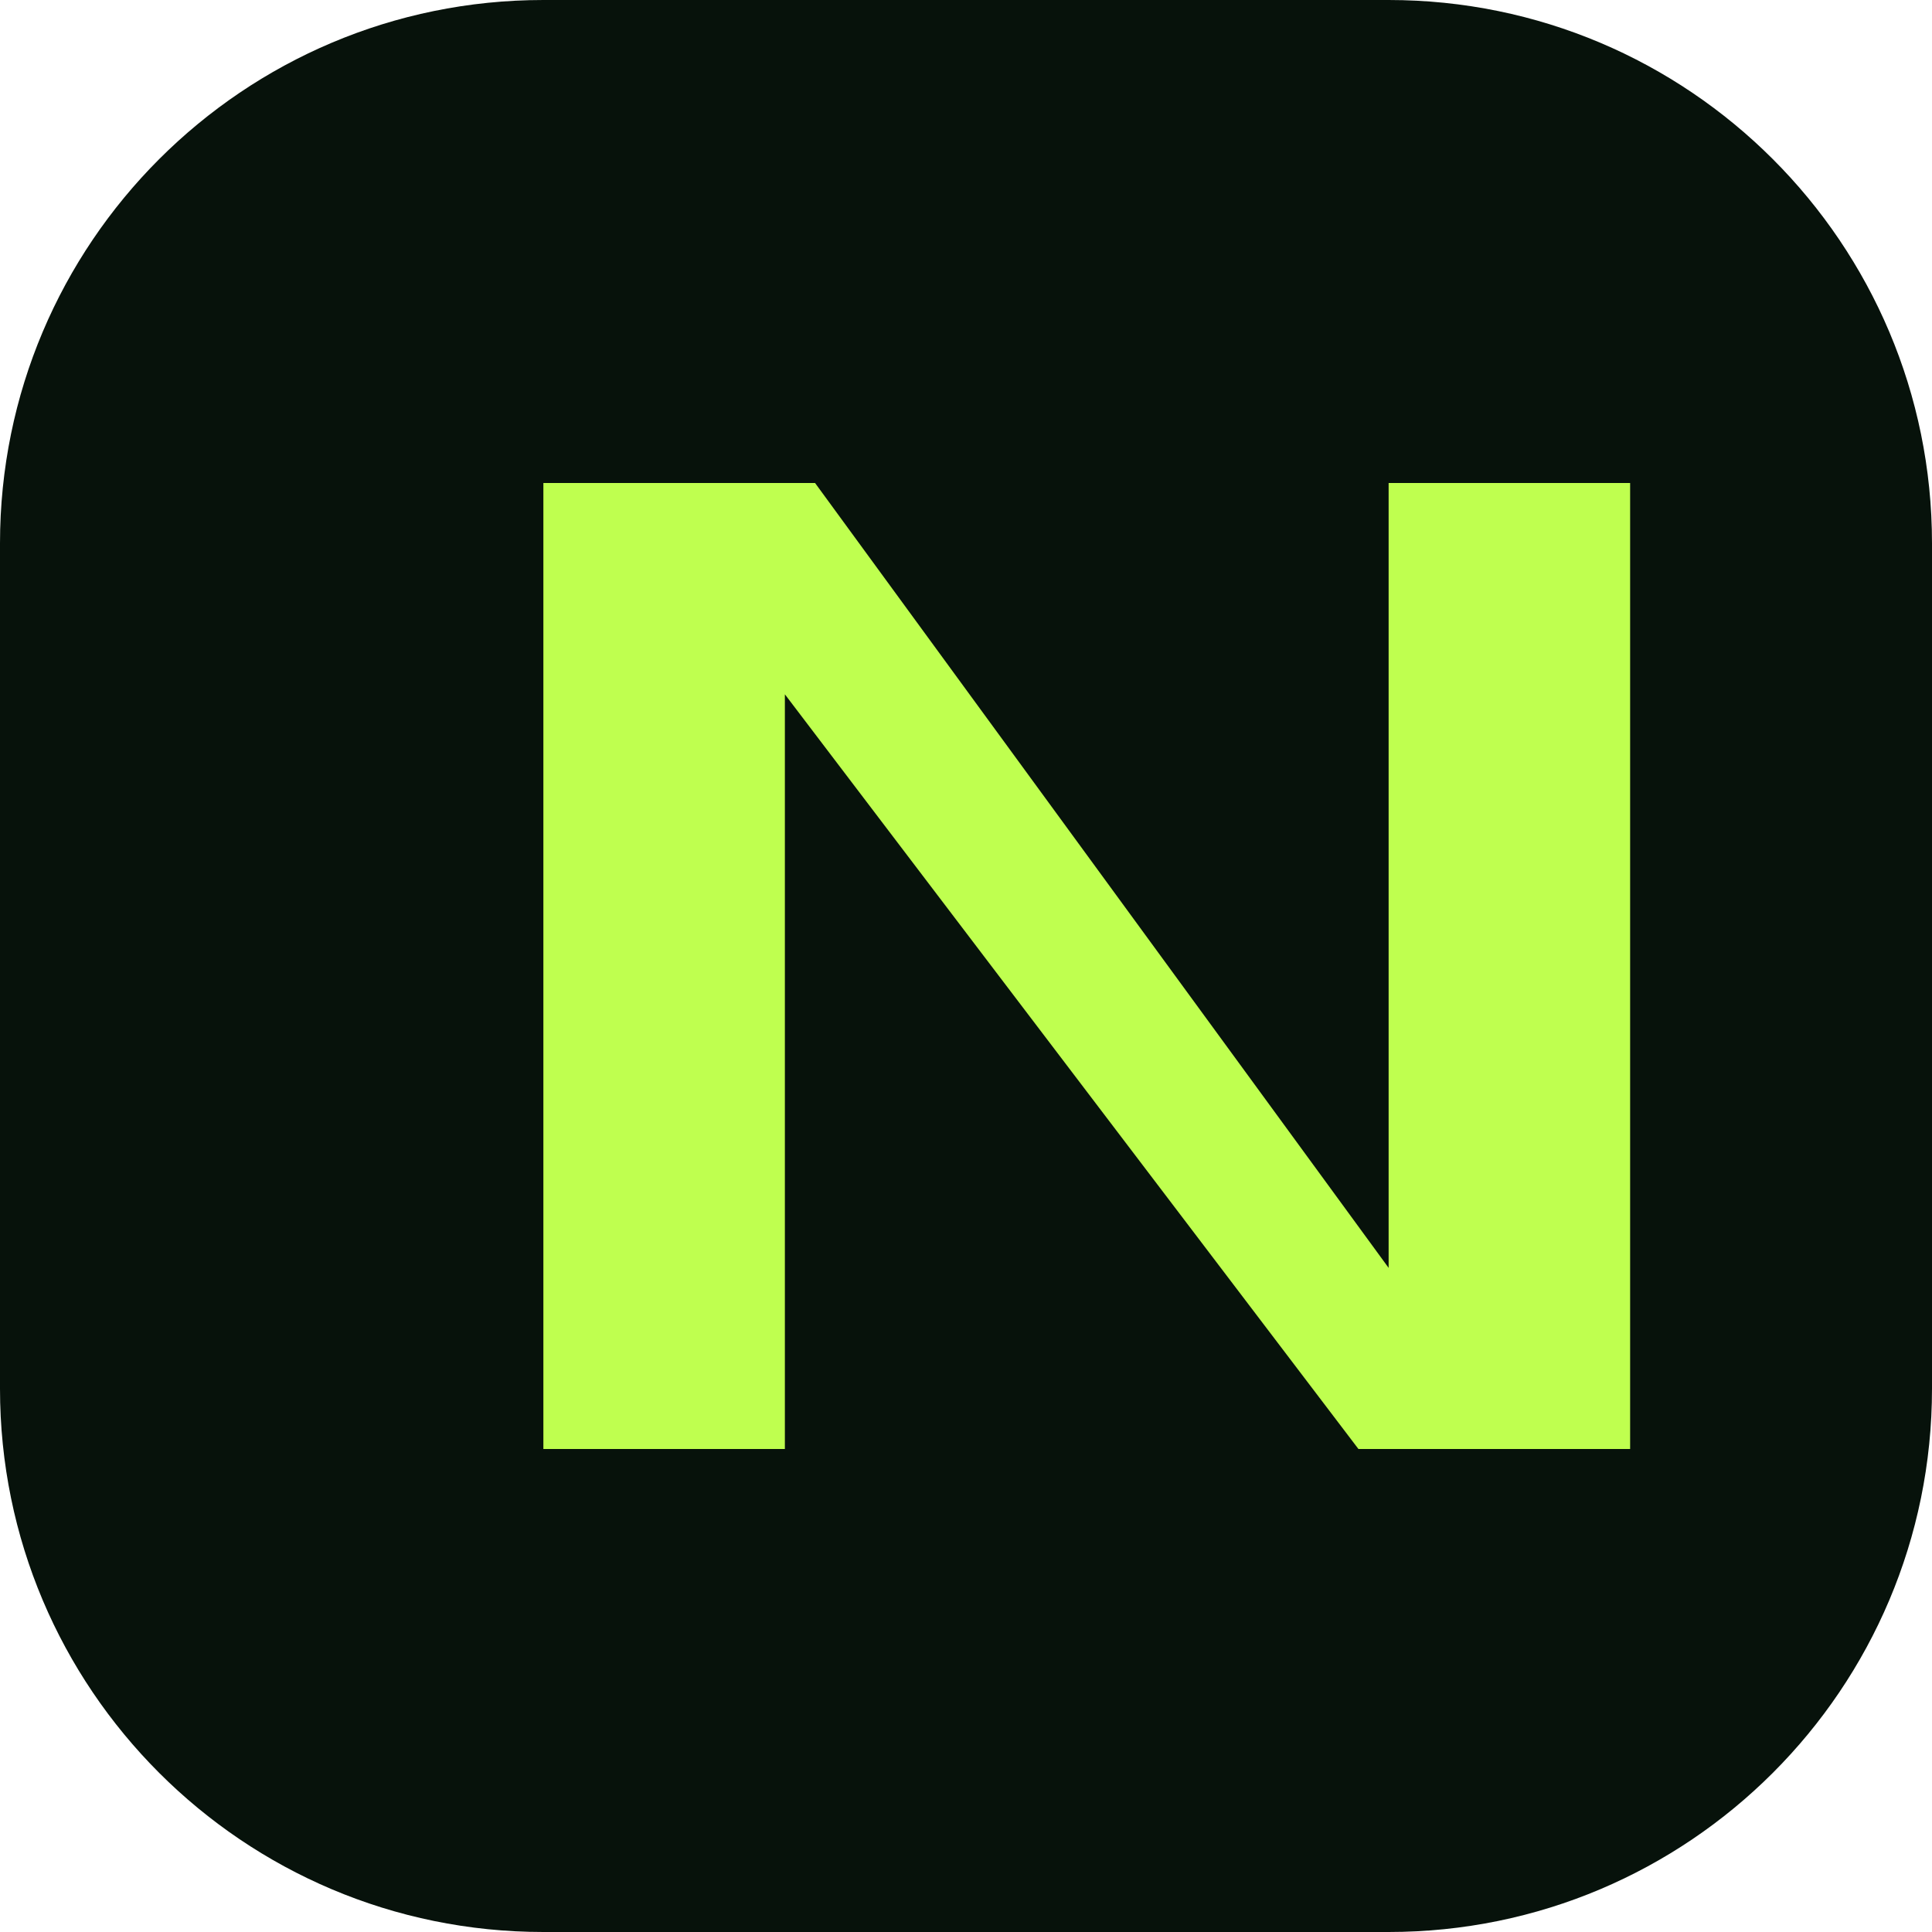
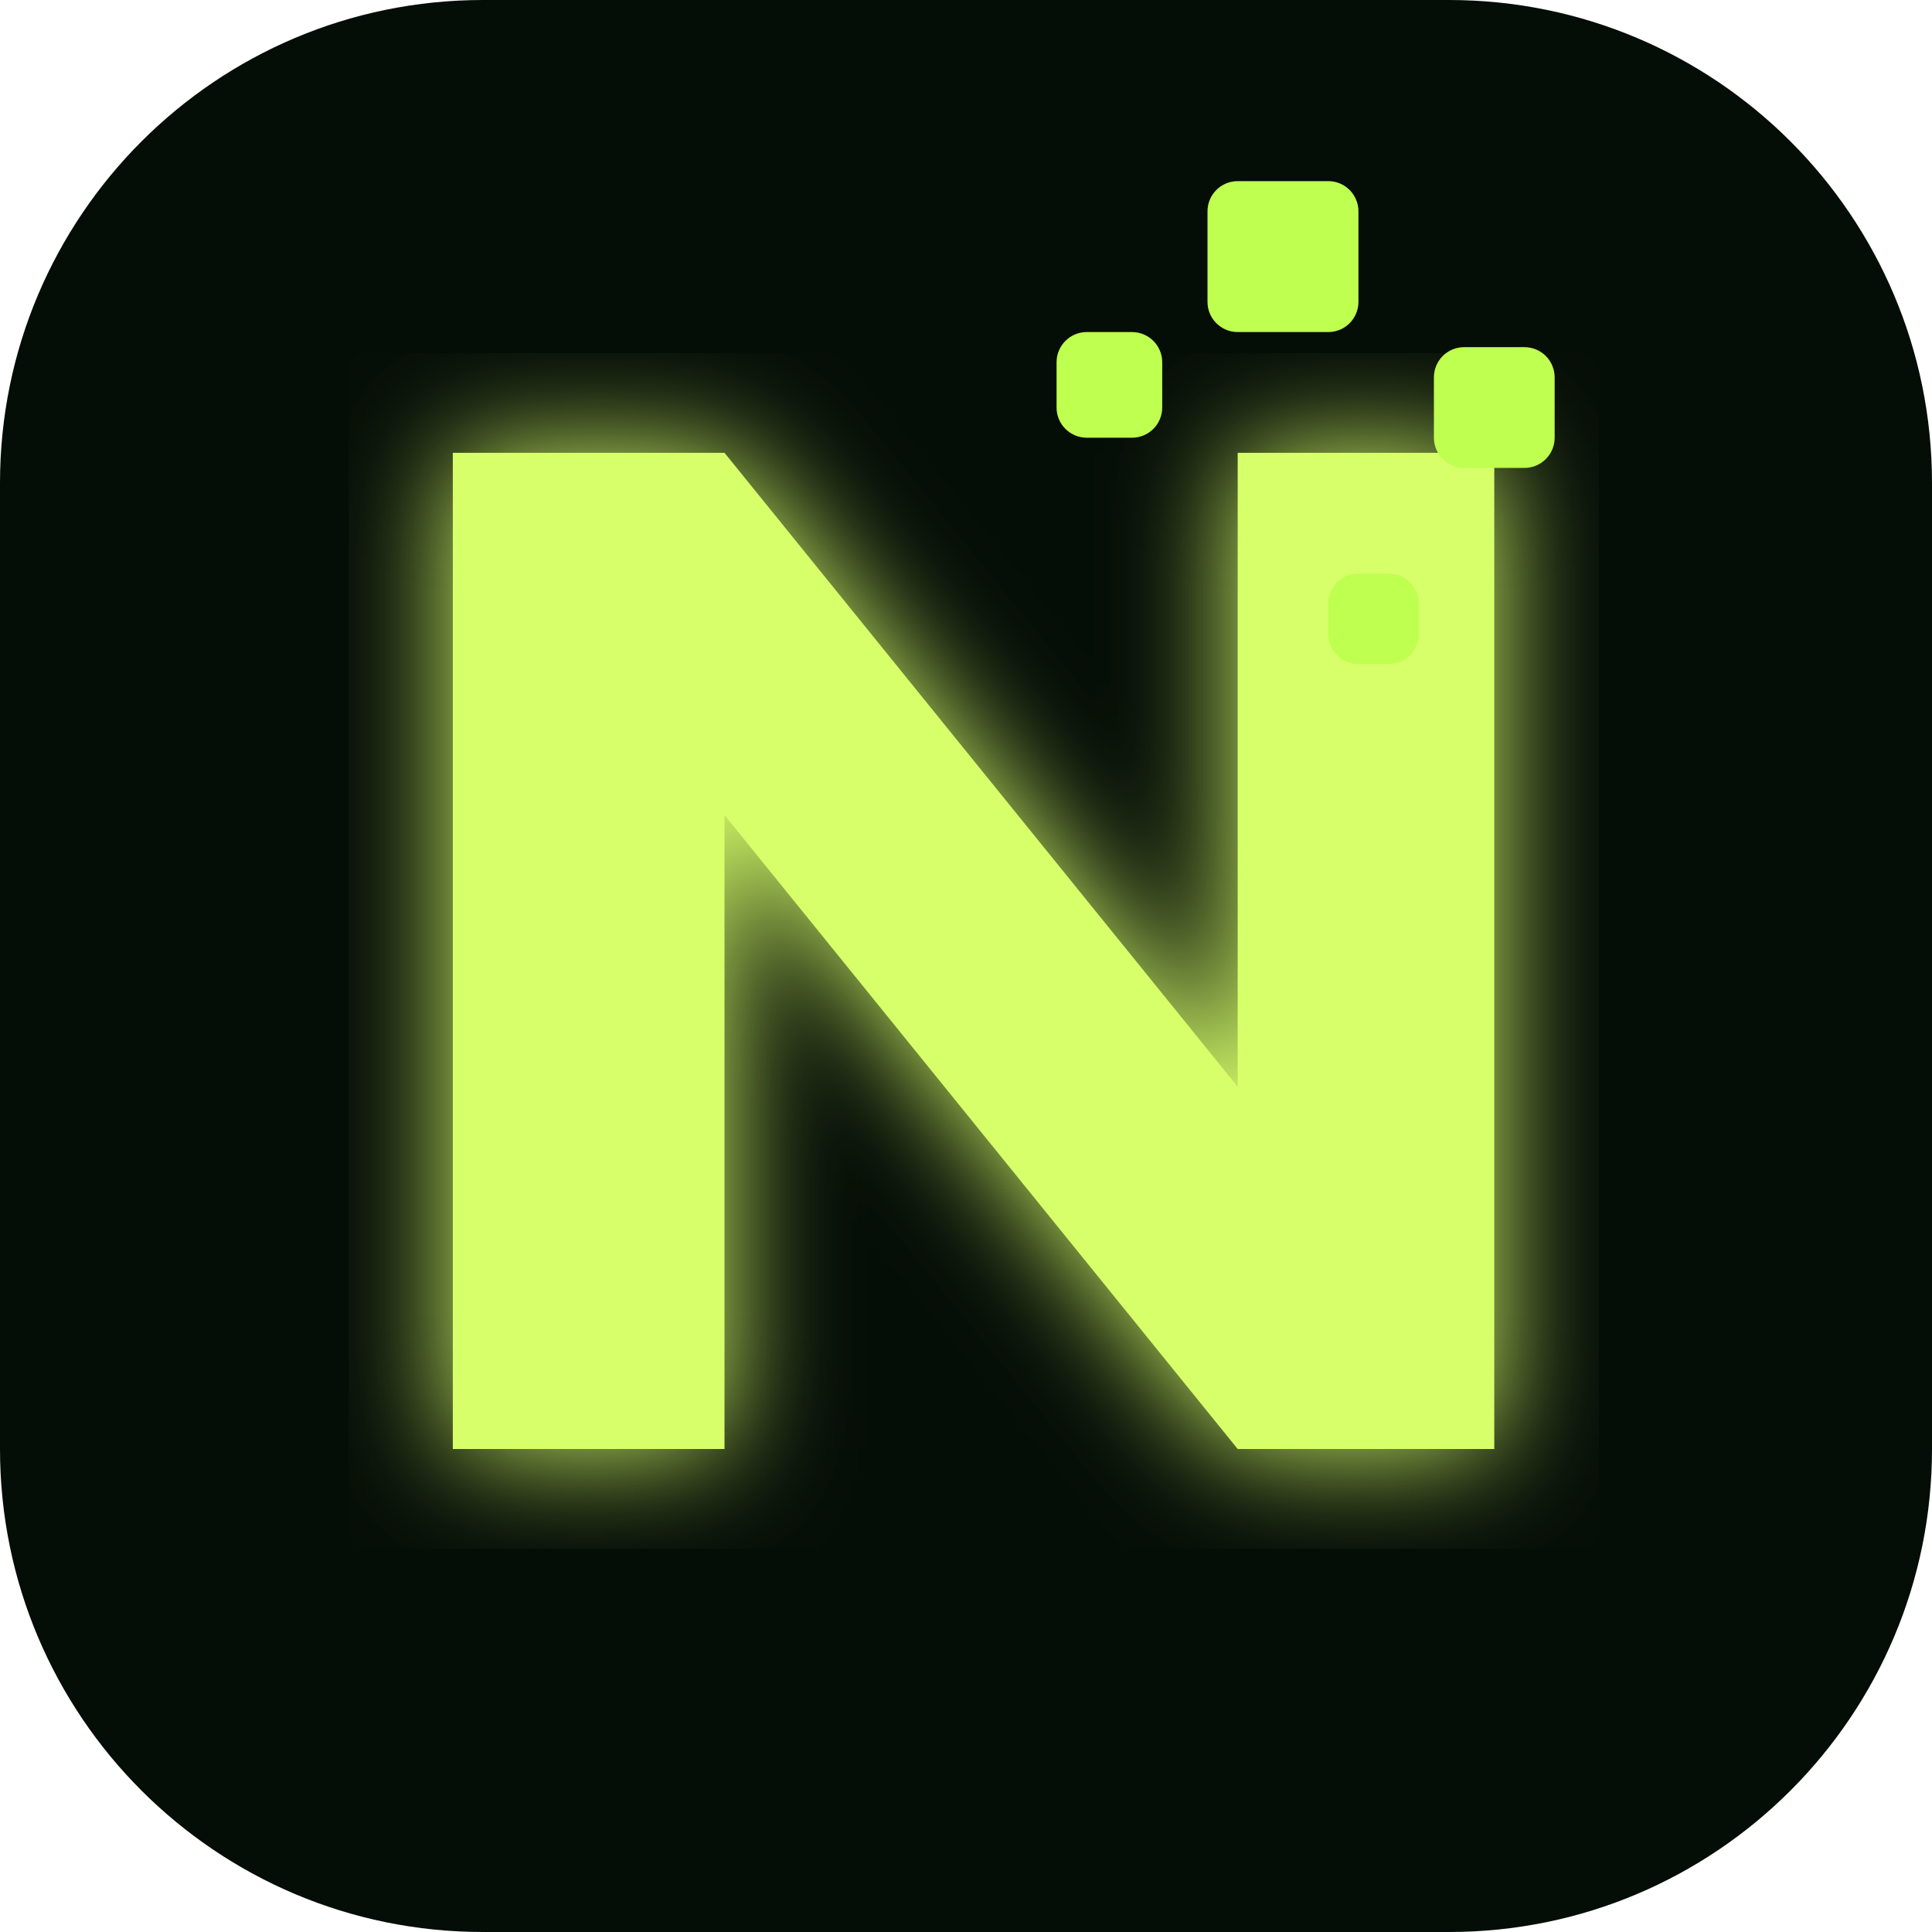
- <svg xmlns="http://www.w3.org/2000/svg" viewBox="0 0 64 64">
-   <rect width="64" height="64" rx="18" fill="#07120b" />
-   <path d="M18 48V16h9l19 26V16h8v32h-9L26 23v25z" fill="#bfff4f" />
+ <svg xmlns="http://www.w3.org/2000/svg" viewBox="0 0 128 128">
+   <defs>
+     <linearGradient id="g" x1="20" y1="10" x2="108" y2="118">
+       <stop stop-color="#d7ff6a" />
+       <stop offset="1" stop-color="#58e046" />
+     </linearGradient>
+     <filter id="glow">
+       <feGaussianBlur stdDeviation="4" result="b" />
+       <feMerge>
+         <feMergeNode in="b" />
+         <feMergeNode in="SourceGraphic" />
+       </feMerge>
+     </filter>
+   </defs>
+   <rect width="128" height="128" rx="32" fill="#050d07" />
+   <path d="M30 96V30h18l34 42V30h17v66H82L48 54v42H30Z" fill="url(#g)" filter="url(#glow)" />
+   <g fill="#bfff4f">
+     <rect x="80" y="12" width="10" height="10" rx="2" />
+     <rect x="95" y="23" width="8" height="8" rx="2" />
+     <rect x="70" y="22" width="7" height="7" rx="2" />
+     <rect x="88" y="38" width="6" height="6" rx="2" />
+   </g>
</svg>
